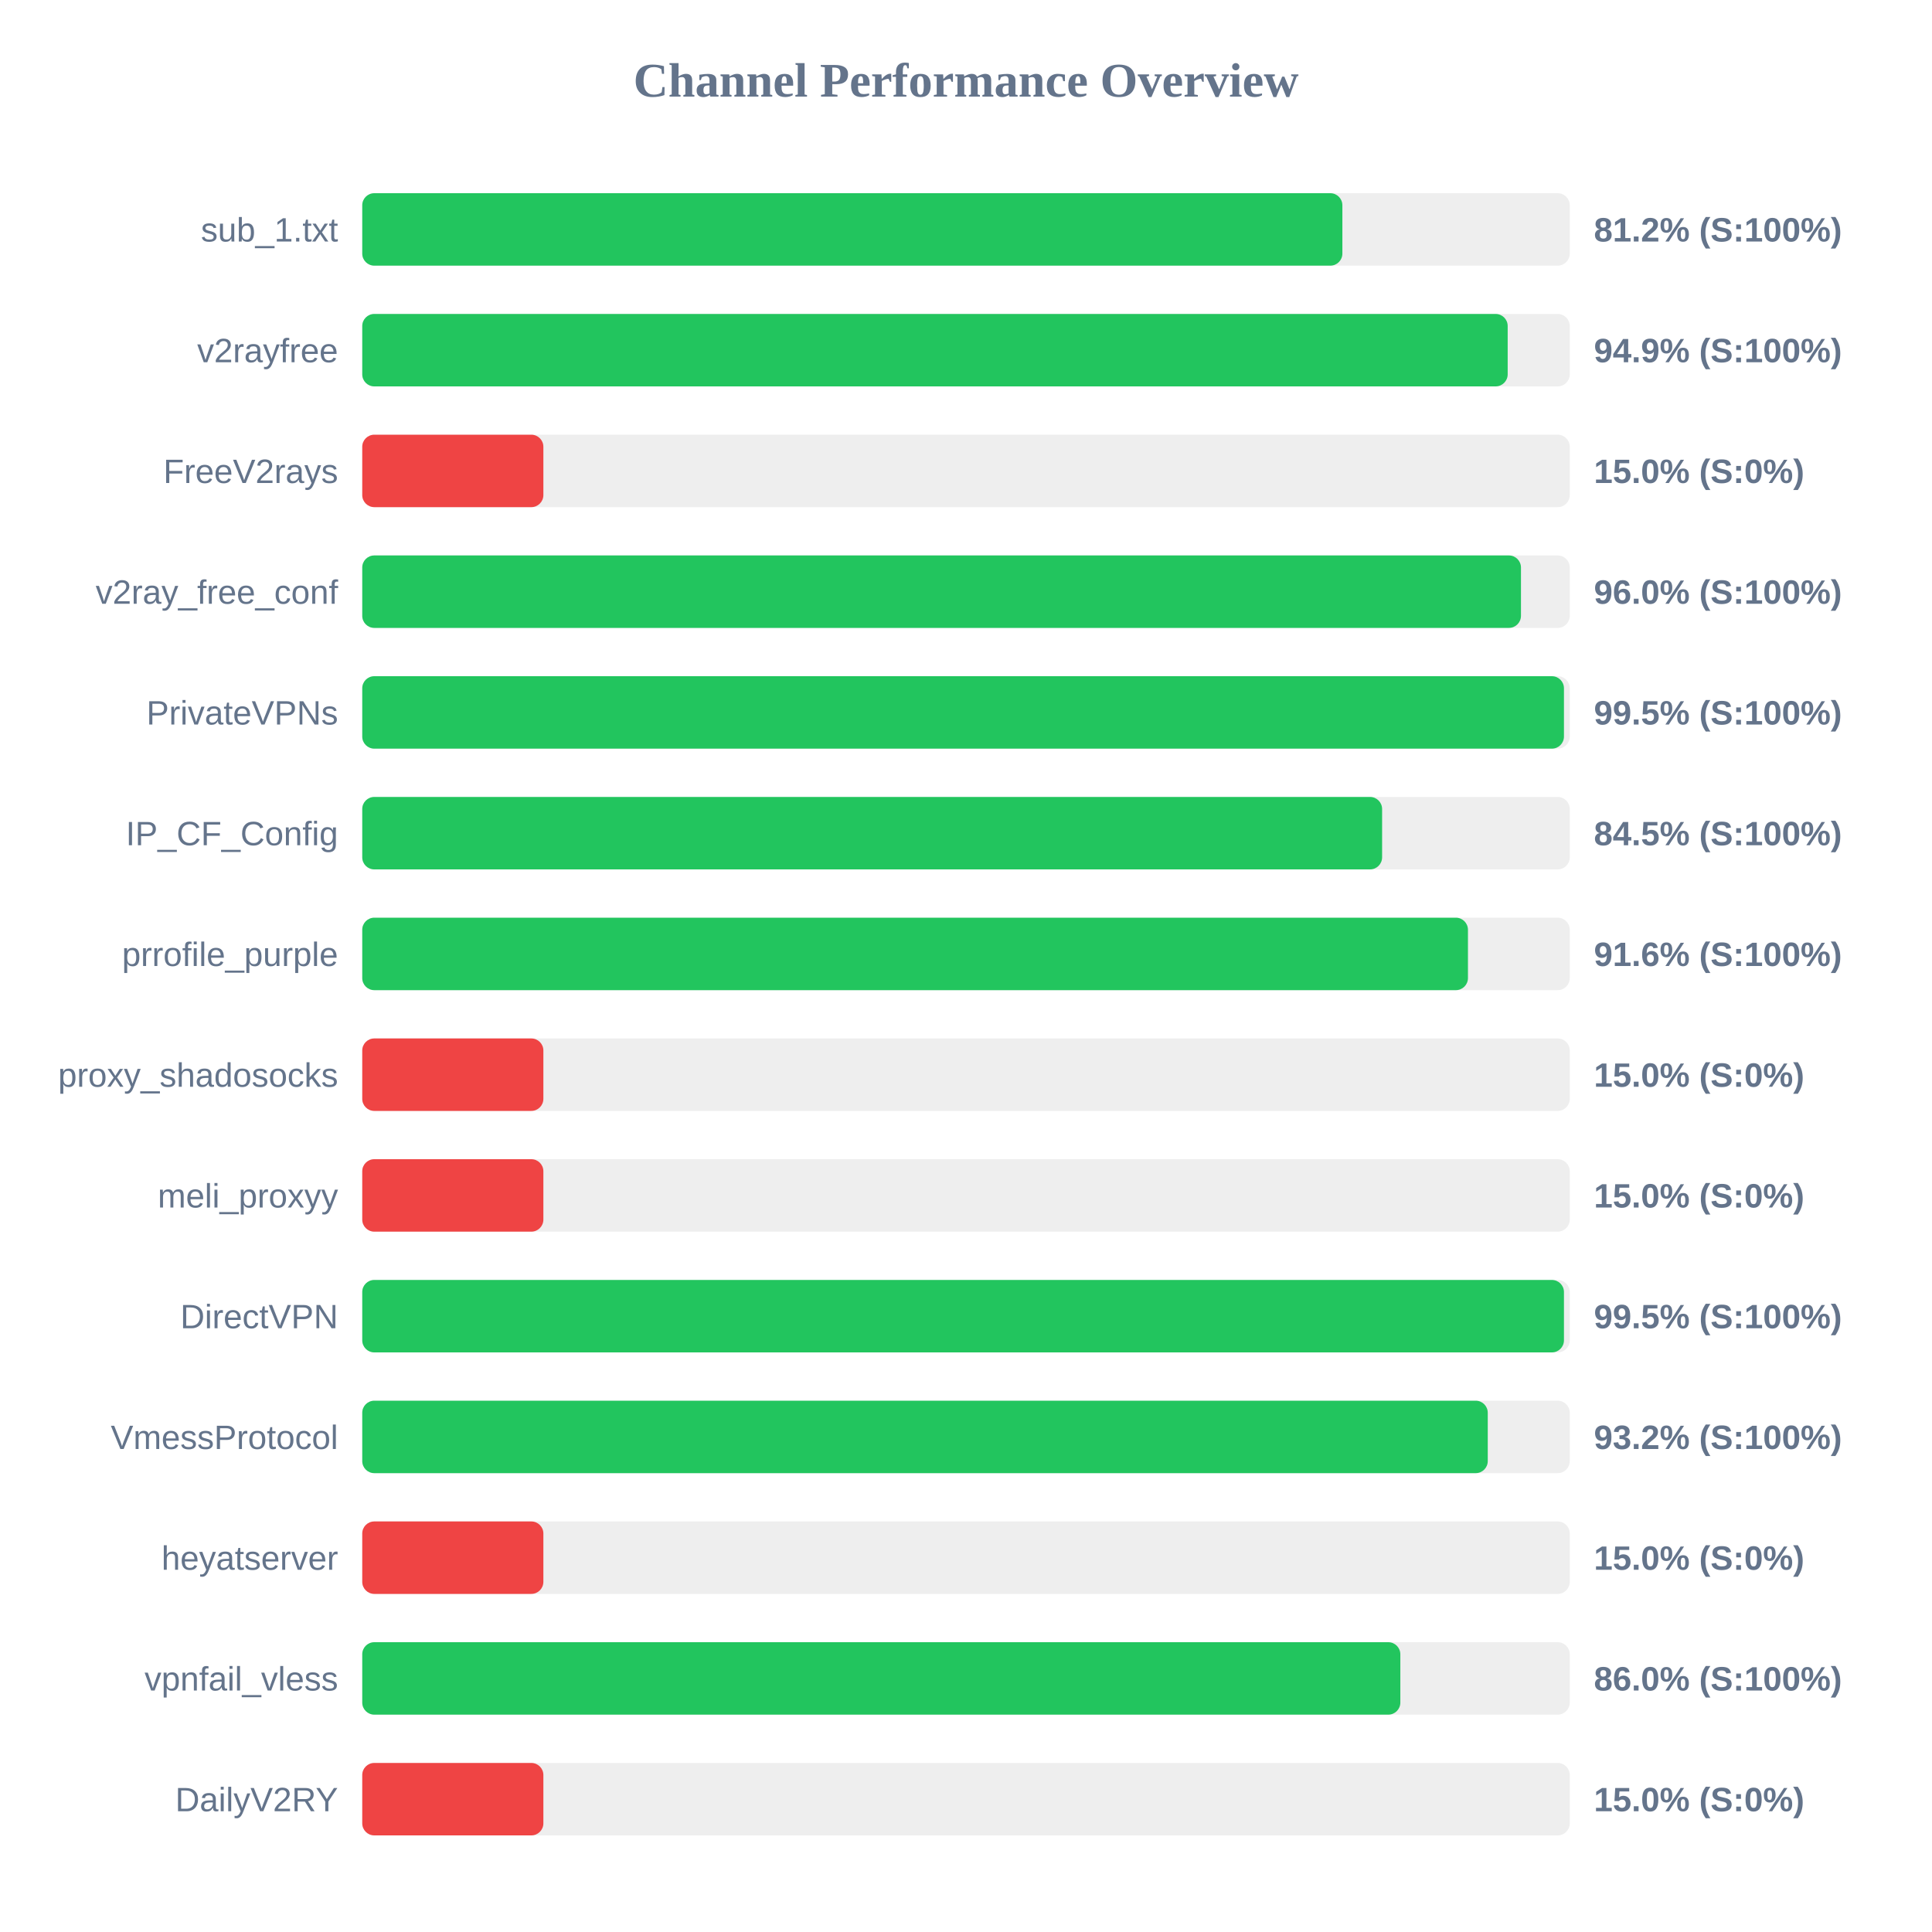
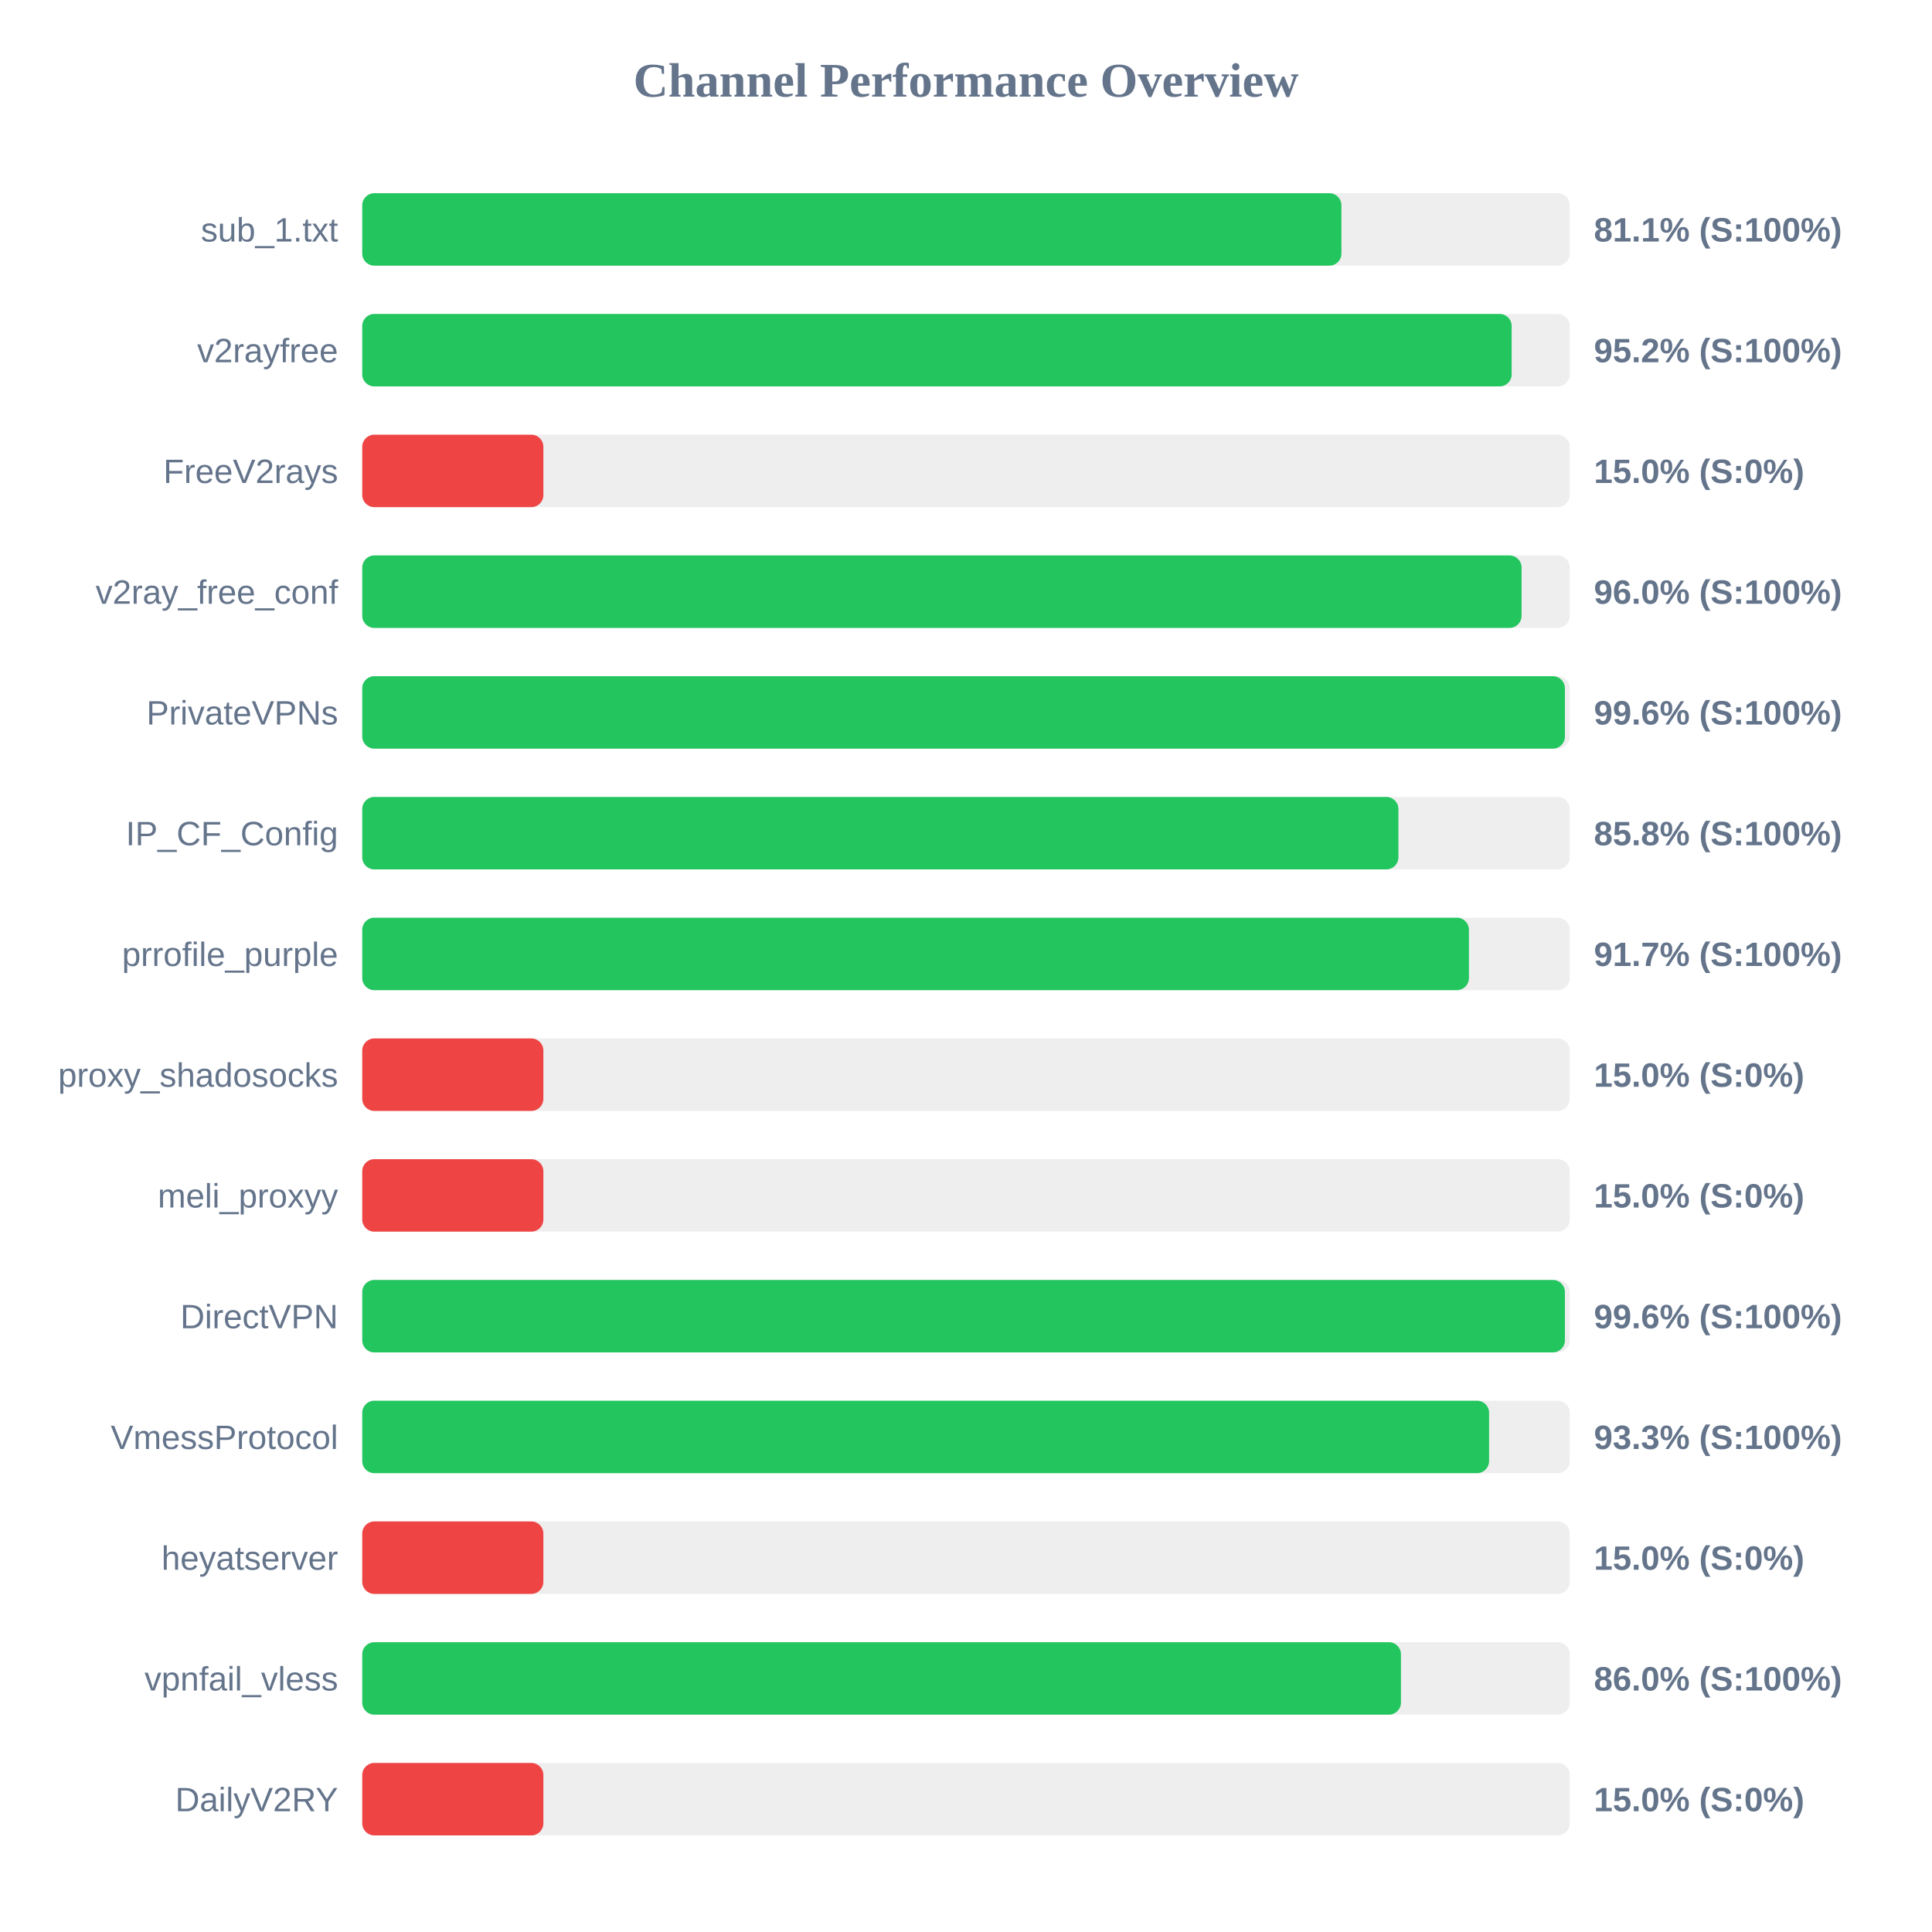
<svg xmlns="http://www.w3.org/2000/svg" width="800" height="800" version="1.1">
  <style>
        .row { font: 14px Arial; fill: #64748b; }
        .score { font: bold 14px Arial; fill: #64748b; }
    </style>
  <text x="400" y="40" text-anchor="middle" font-size="20px" font-weight="bold" fill="#64748b">Channel Performance Overview</text>
  <rect x="150" y="80" width="500" height="30" fill="#eee" rx="5" />
-   <rect x="150" y="80" width="405.85" height="30" fill="#22c55e" rx="5" />
+   <rect x="150" y="80" width="405.45" height="30" fill="#22c55e" rx="5" />
  <text x="140" y="100" text-anchor="end" class="row">sub_1.txt</text>
-   <text x="660" y="100" text-anchor="start" class="score">81.2% (S:100%)</text>
+   <text x="660" y="100" text-anchor="start" class="score">81.1% (S:100%)</text>
  <rect x="150" y="130" width="500" height="30" fill="#eee" rx="5" />
-   <rect x="150" y="130" width="474.3" height="30" fill="#22c55e" rx="5" />
+   <rect x="150" y="130" width="475.95" height="30" fill="#22c55e" rx="5" />
  <text x="140" y="150" text-anchor="end" class="row">v2rayfree</text>
-   <text x="660" y="150" text-anchor="start" class="score">94.9% (S:100%)</text>
+   <text x="660" y="150" text-anchor="start" class="score">95.2% (S:100%)</text>
  <rect x="150" y="180" width="500" height="30" fill="#eee" rx="5" />
  <rect x="150" y="180" width="75.0" height="30" fill="#ef4444" rx="5" />
  <text x="140" y="200" text-anchor="end" class="row">FreeV2rays</text>
  <text x="660" y="200" text-anchor="start" class="score">15.0% (S:0%)</text>
  <rect x="150" y="230" width="500" height="30" fill="#eee" rx="5" />
-   <rect x="150" y="230" width="479.8" height="30" fill="#22c55e" rx="5" />
+   <rect x="150" y="230" width="480.05" height="30" fill="#22c55e" rx="5" />
  <text x="140" y="250" text-anchor="end" class="row">v2ray_free_conf</text>
  <text x="660" y="250" text-anchor="start" class="score">96.0% (S:100%)</text>
  <rect x="150" y="280" width="500" height="30" fill="#eee" rx="5" />
-   <rect x="150" y="280" width="497.6" height="30" fill="#22c55e" rx="5" />
+   <rect x="150" y="280" width="498.0" height="30" fill="#22c55e" rx="5" />
  <text x="140" y="300" text-anchor="end" class="row">PrivateVPNs</text>
-   <text x="660" y="300" text-anchor="start" class="score">99.5% (S:100%)</text>
+   <text x="660" y="300" text-anchor="start" class="score">99.6% (S:100%)</text>
  <rect x="150" y="330" width="500" height="30" fill="#eee" rx="5" />
-   <rect x="150" y="330" width="422.3" height="30" fill="#22c55e" rx="5" />
+   <rect x="150" y="330" width="429.05" height="30" fill="#22c55e" rx="5" />
  <text x="140" y="350" text-anchor="end" class="row">IP_CF_Config</text>
-   <text x="660" y="350" text-anchor="start" class="score">84.5% (S:100%)</text>
+   <text x="660" y="350" text-anchor="start" class="score">85.8% (S:100%)</text>
  <rect x="150" y="380" width="500" height="30" fill="#eee" rx="5" />
-   <rect x="150" y="380" width="457.85" height="30" fill="#22c55e" rx="5" />
+   <rect x="150" y="380" width="458.25" height="30" fill="#22c55e" rx="5" />
  <text x="140" y="400" text-anchor="end" class="row">prrofile_purple</text>
-   <text x="660" y="400" text-anchor="start" class="score">91.6% (S:100%)</text>
+   <text x="660" y="400" text-anchor="start" class="score">91.7% (S:100%)</text>
  <rect x="150" y="430" width="500" height="30" fill="#eee" rx="5" />
  <rect x="150" y="430" width="75.0" height="30" fill="#ef4444" rx="5" />
  <text x="140" y="450" text-anchor="end" class="row">proxy_shadosocks</text>
  <text x="660" y="450" text-anchor="start" class="score">15.0% (S:0%)</text>
  <rect x="150" y="480" width="500" height="30" fill="#eee" rx="5" />
  <rect x="150" y="480" width="75.0" height="30" fill="#ef4444" rx="5" />
  <text x="140" y="500" text-anchor="end" class="row">meli_proxyy</text>
  <text x="660" y="500" text-anchor="start" class="score">15.0% (S:0%)</text>
  <rect x="150" y="530" width="500" height="30" fill="#eee" rx="5" />
-   <rect x="150" y="530" width="497.6" height="30" fill="#22c55e" rx="5" />
+   <rect x="150" y="530" width="498.0" height="30" fill="#22c55e" rx="5" />
  <text x="140" y="550" text-anchor="end" class="row">DirectVPN</text>
-   <text x="660" y="550" text-anchor="start" class="score">99.5% (S:100%)</text>
+   <text x="660" y="550" text-anchor="start" class="score">99.6% (S:100%)</text>
  <rect x="150" y="580" width="500" height="30" fill="#eee" rx="5" />
-   <rect x="150" y="580" width="466.05" height="30" fill="#22c55e" rx="5" />
+   <rect x="150" y="580" width="466.6" height="30" fill="#22c55e" rx="5" />
  <text x="140" y="600" text-anchor="end" class="row">VmessProtocol</text>
-   <text x="660" y="600" text-anchor="start" class="score">93.2% (S:100%)</text>
+   <text x="660" y="600" text-anchor="start" class="score">93.3% (S:100%)</text>
  <rect x="150" y="630" width="500" height="30" fill="#eee" rx="5" />
  <rect x="150" y="630" width="75.0" height="30" fill="#ef4444" rx="5" />
  <text x="140" y="650" text-anchor="end" class="row">heyatserver</text>
  <text x="660" y="650" text-anchor="start" class="score">15.0% (S:0%)</text>
  <rect x="150" y="680" width="500" height="30" fill="#eee" rx="5" />
-   <rect x="150" y="680" width="429.85" height="30" fill="#22c55e" rx="5" />
+   <rect x="150" y="680" width="430.1" height="30" fill="#22c55e" rx="5" />
  <text x="140" y="700" text-anchor="end" class="row">vpnfail_vless</text>
  <text x="660" y="700" text-anchor="start" class="score">86.0% (S:100%)</text>
  <rect x="150" y="730" width="500" height="30" fill="#eee" rx="5" />
  <rect x="150" y="730" width="75.0" height="30" fill="#ef4444" rx="5" />
  <text x="140" y="750" text-anchor="end" class="row">DailyV2RY</text>
  <text x="660" y="750" text-anchor="start" class="score">15.0% (S:0%)</text>
</svg>
